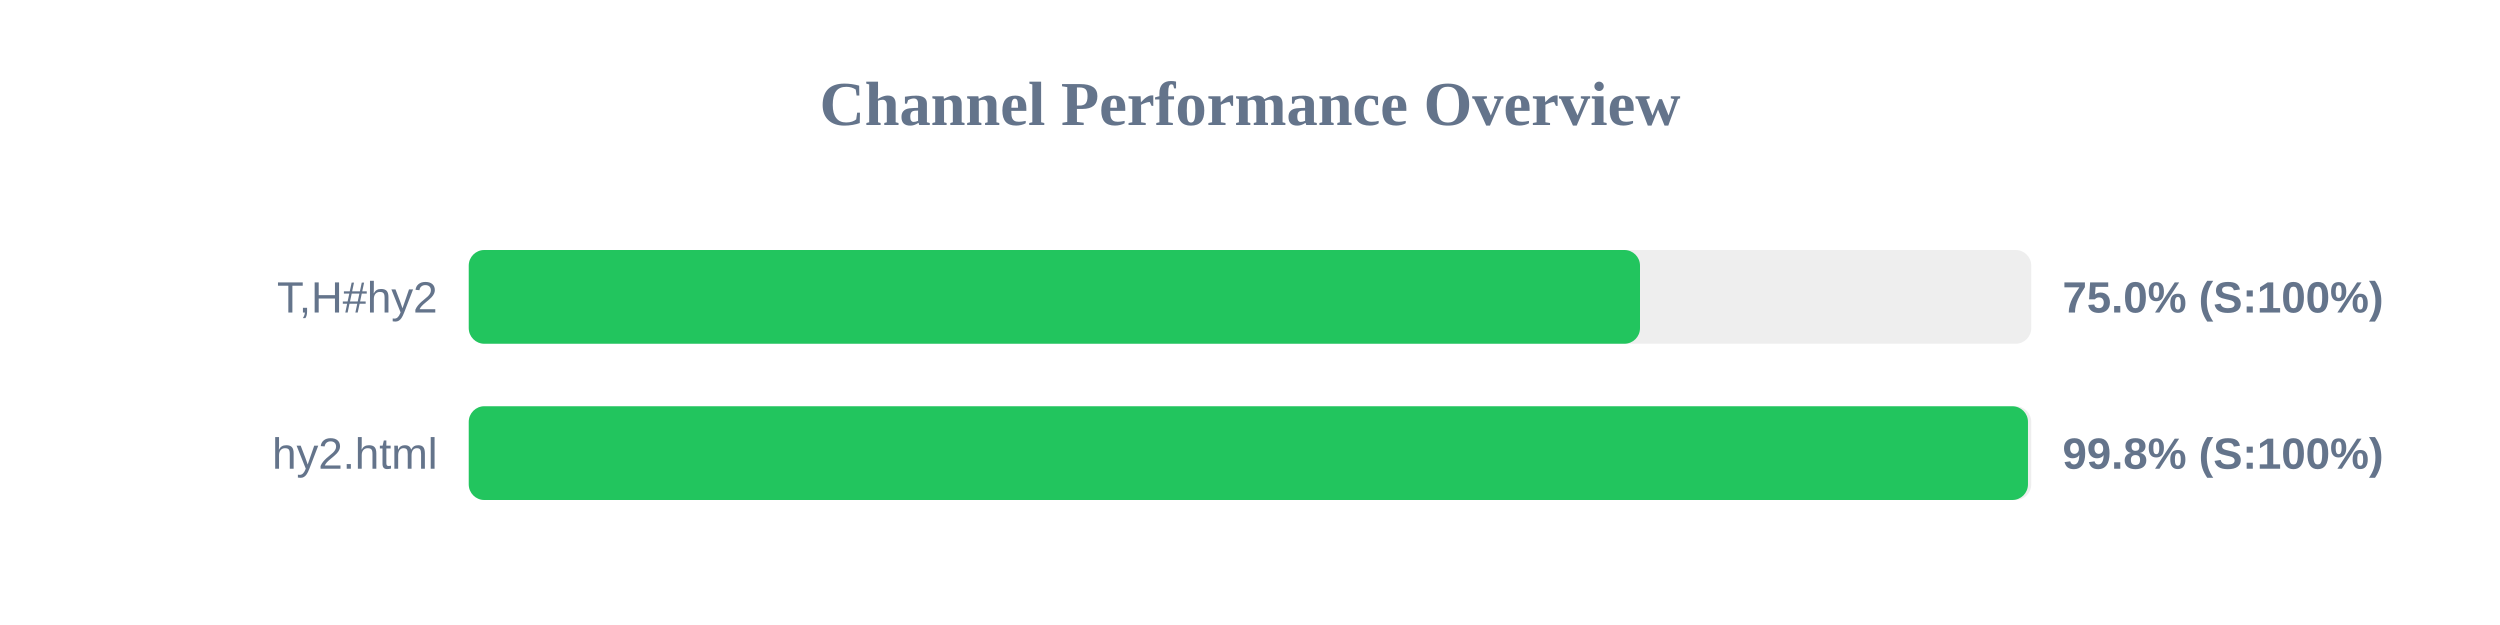
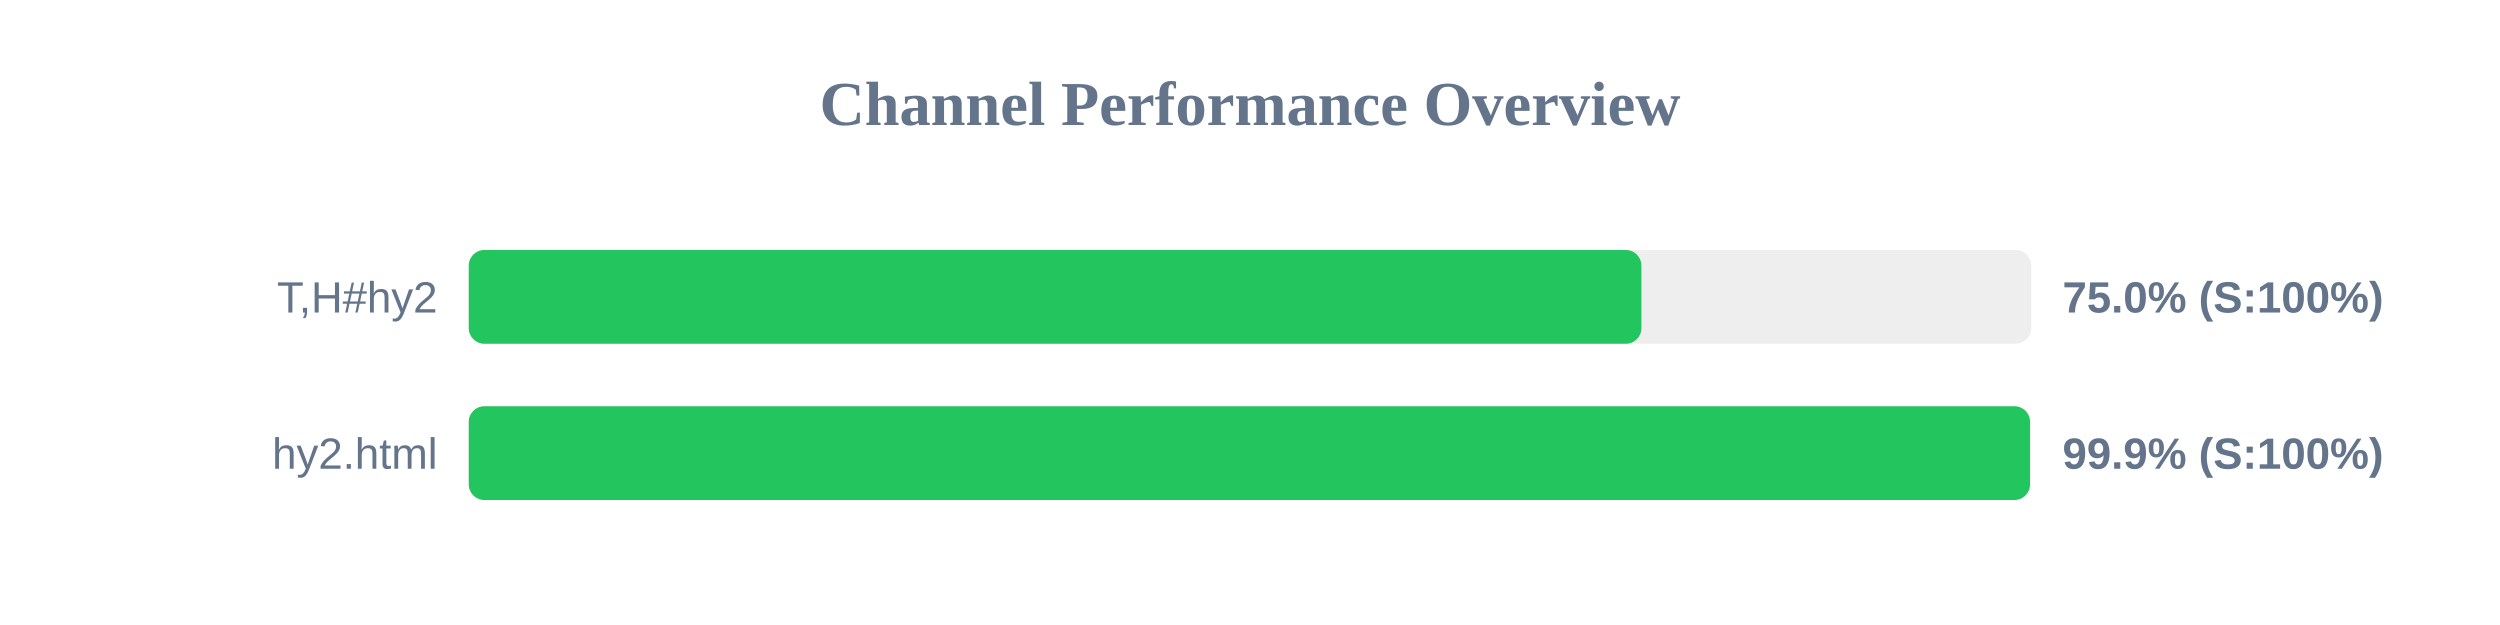
<svg xmlns="http://www.w3.org/2000/svg" width="800" height="200" version="1.1">
  <style>
        .row { font: 14px Arial; fill: #64748b; }
        .score { font: bold 14px Arial; fill: #64748b; }
    </style>
  <text x="400" y="40" text-anchor="middle" font-size="20px" font-weight="bold" fill="#64748b">Channel Performance Overview</text>
  <rect x="150" y="80" width="500" height="30" fill="#eee" rx="5" />
-   <rect x="150" y="80" width="374.8" height="30" fill="#22c55e" rx="5" />
+   <rect x="150" y="80" width="375.25" height="30" fill="#22c55e" rx="5" />
  <text x="140" y="100" text-anchor="end" class="row">T,H#hy2</text>
  <text x="660" y="100" text-anchor="start" class="score">75.0% (S:100%)</text>
  <rect x="150" y="130" width="500" height="30" fill="#eee" rx="5" />
-   <rect x="150" y="130" width="498.95" height="30" fill="#22c55e" rx="5" />
+   <rect x="150" y="130" width="499.6" height="30" fill="#22c55e" rx="5" />
  <text x="140" y="150" text-anchor="end" class="row">hy2.html</text>
-   <text x="660" y="150" text-anchor="start" class="score">99.8% (S:100%)</text>
+   <text x="660" y="150" text-anchor="start" class="score">99.9% (S:100%)</text>
</svg>
